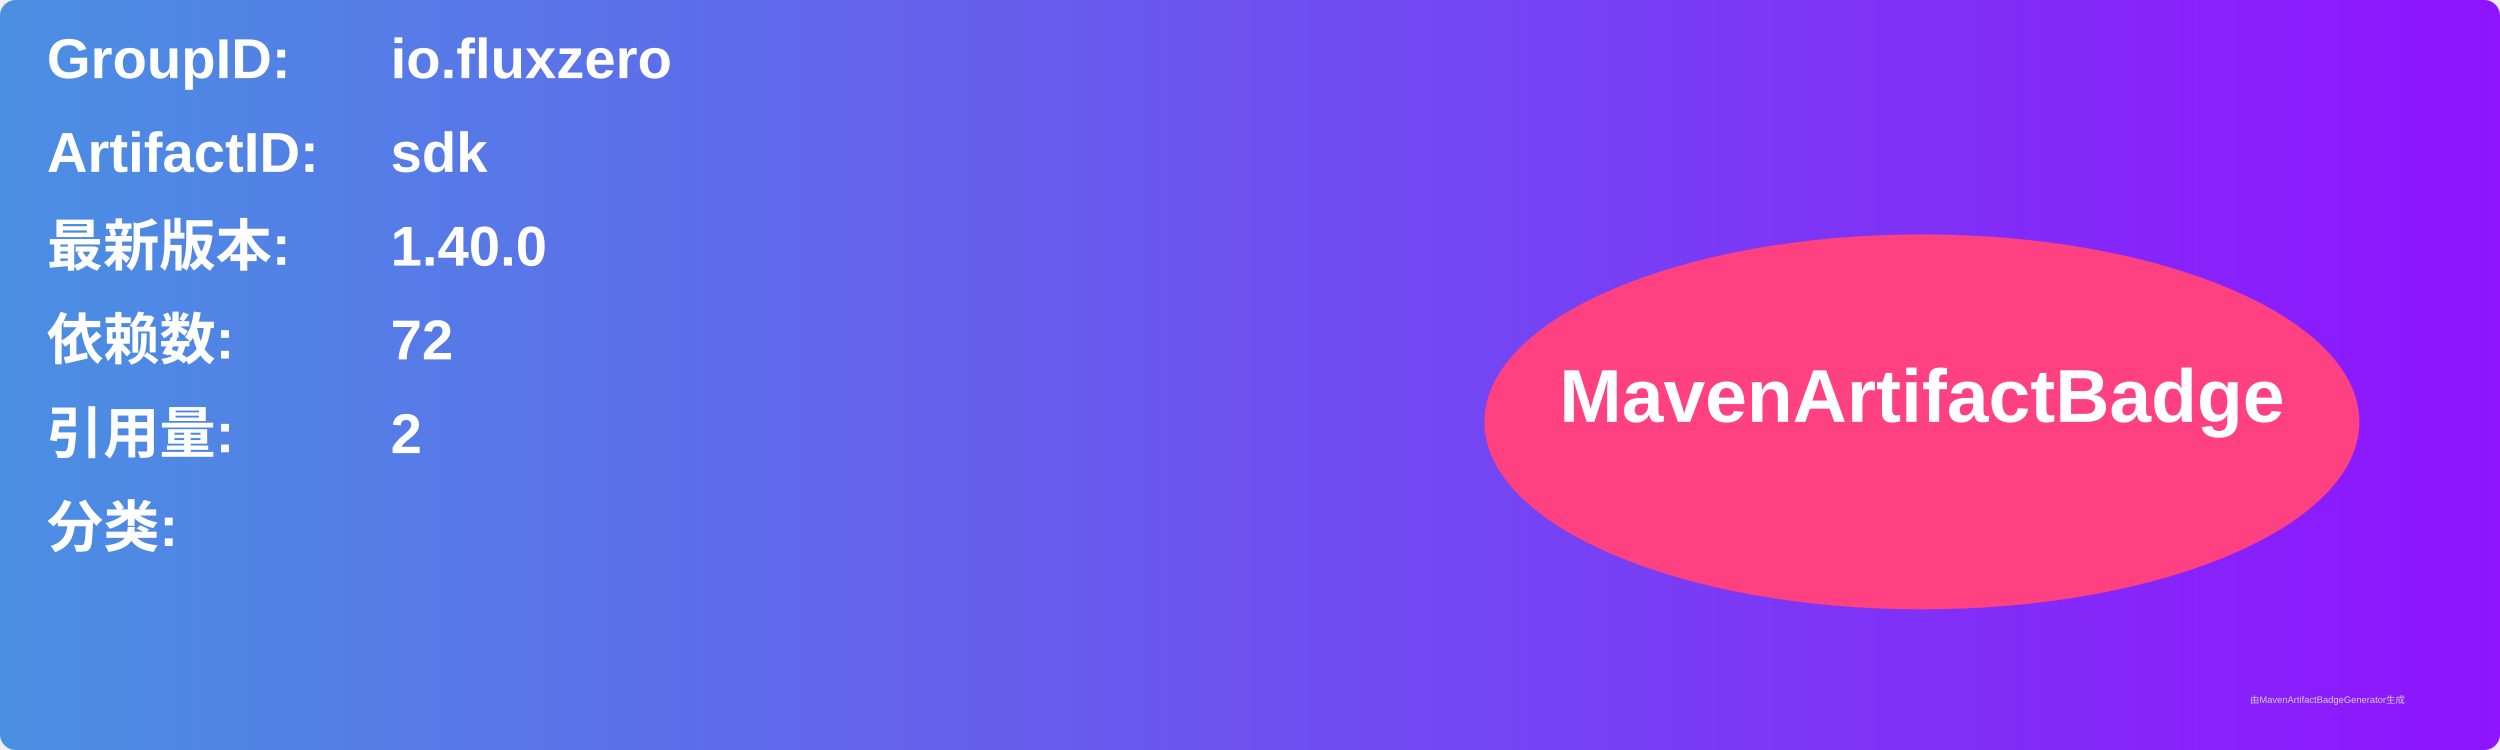
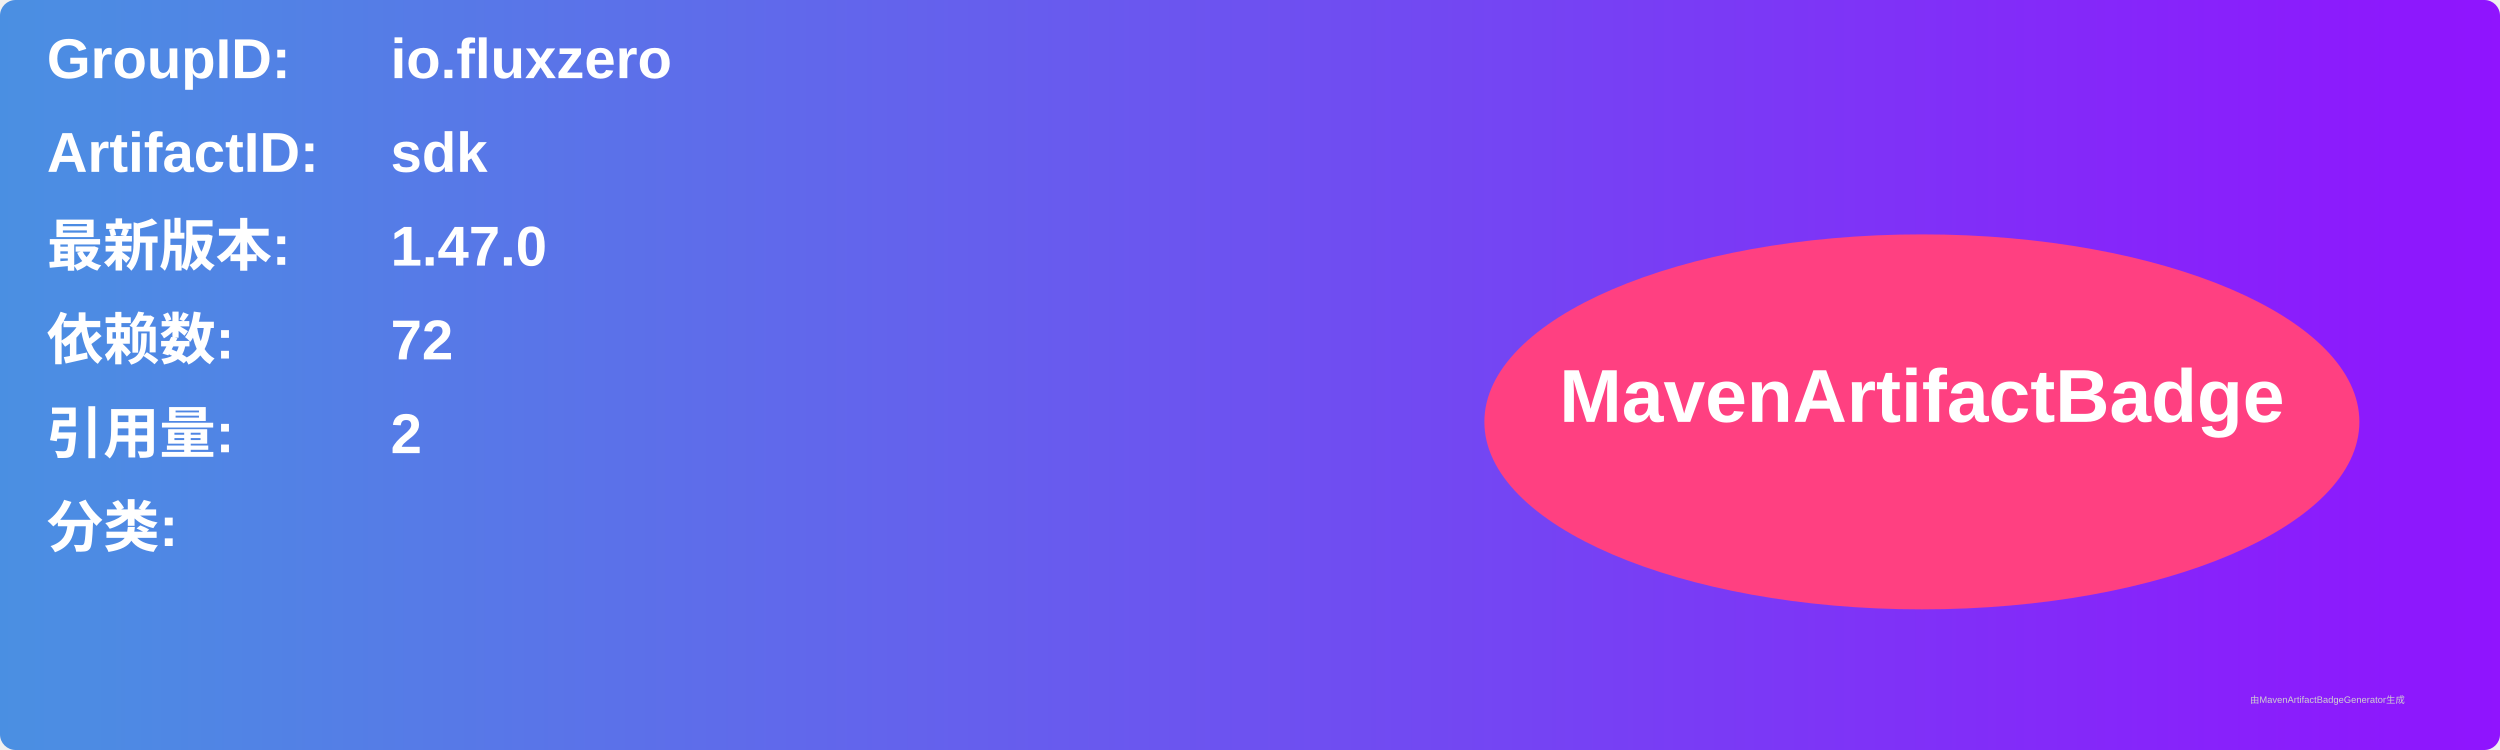
<svg xmlns="http://www.w3.org/2000/svg" width="800" height="240" viewBox="0 0 800 240">
  <linearGradient id="grad" x1="0%" y1="0%" x2="100%" y2="0%">
    <stop offset="0%" stop-color="#4a90e2" />
    <stop offset="100%" stop-color="#9013fe" />
  </linearGradient>
  <rect width="100%" height="100%" rx="5" ry="5" fill="url(#grad)" />
  <g transform="translate(15, 15)">
    <text x="0" y="10" font-family="Arial" font-size="18" fill="white" font-weight="bold" width="260">GroupID:</text>
    <text x="110" y="10" font-family="Arial" font-size="18" fill="white" font-weight="bold" width="460">io.fluxzero</text>
    <text x="0" y="40" font-family="Arial" font-size="18" fill="white" font-weight="bold" width="260">ArtifactID:</text>
    <text x="110" y="40" font-family="Arial" font-size="18" fill="white" font-weight="bold" width="460">sdk</text>
    <text x="0" y="70" font-family="Arial" font-size="18" fill="white" font-weight="bold">最新版本:</text>
    <text x="110" y="70" font-family="Arial" font-size="18" fill="white" font-weight="bold">
-       <tspan font-weight="bold">1.40.0</tspan>
+       <tspan font-weight="bold">1.47.0</tspan>
    </text>
    <text x="0" y="100" font-family="Arial" font-size="18" fill="white" font-weight="bold">依赖数: </text>
    <text x="110" y="100" font-family="Arial" font-size="18" fill="white">
      <tspan font-weight="bold">72</tspan>
    </text>
    <text x="0" y="130" font-family="Arial" font-size="18" fill="white" font-weight="bold">引用量: </text>
    <text x="110" y="130" font-family="Arial" font-size="18" fill="white">
      <tspan font-weight="bold">2</tspan>
    </text>
    <text x="0" y="160" font-family="Arial" font-size="18" fill="white" font-weight="bold">分类:</text>
    <text x="10" y="190" font-family="Arial" font-size="10" fill="white">
      <tspan font-weight="bold" />
    </text>
    <ellipse cx="600" cy="120" rx="140" ry="60" fill="#ff4081" />
    <text x="600" y="120" text-anchor="middle" font-family="Arial" font-size="24" fill="white" font-weight="bold">MavenArtifactBadge</text>
  </g>
  <text x="720" y="225" font-family="Arial" font-size="3" fill="#d0d0d0">由MavenArtifactBadgeGenerator生成</text>
</svg>
